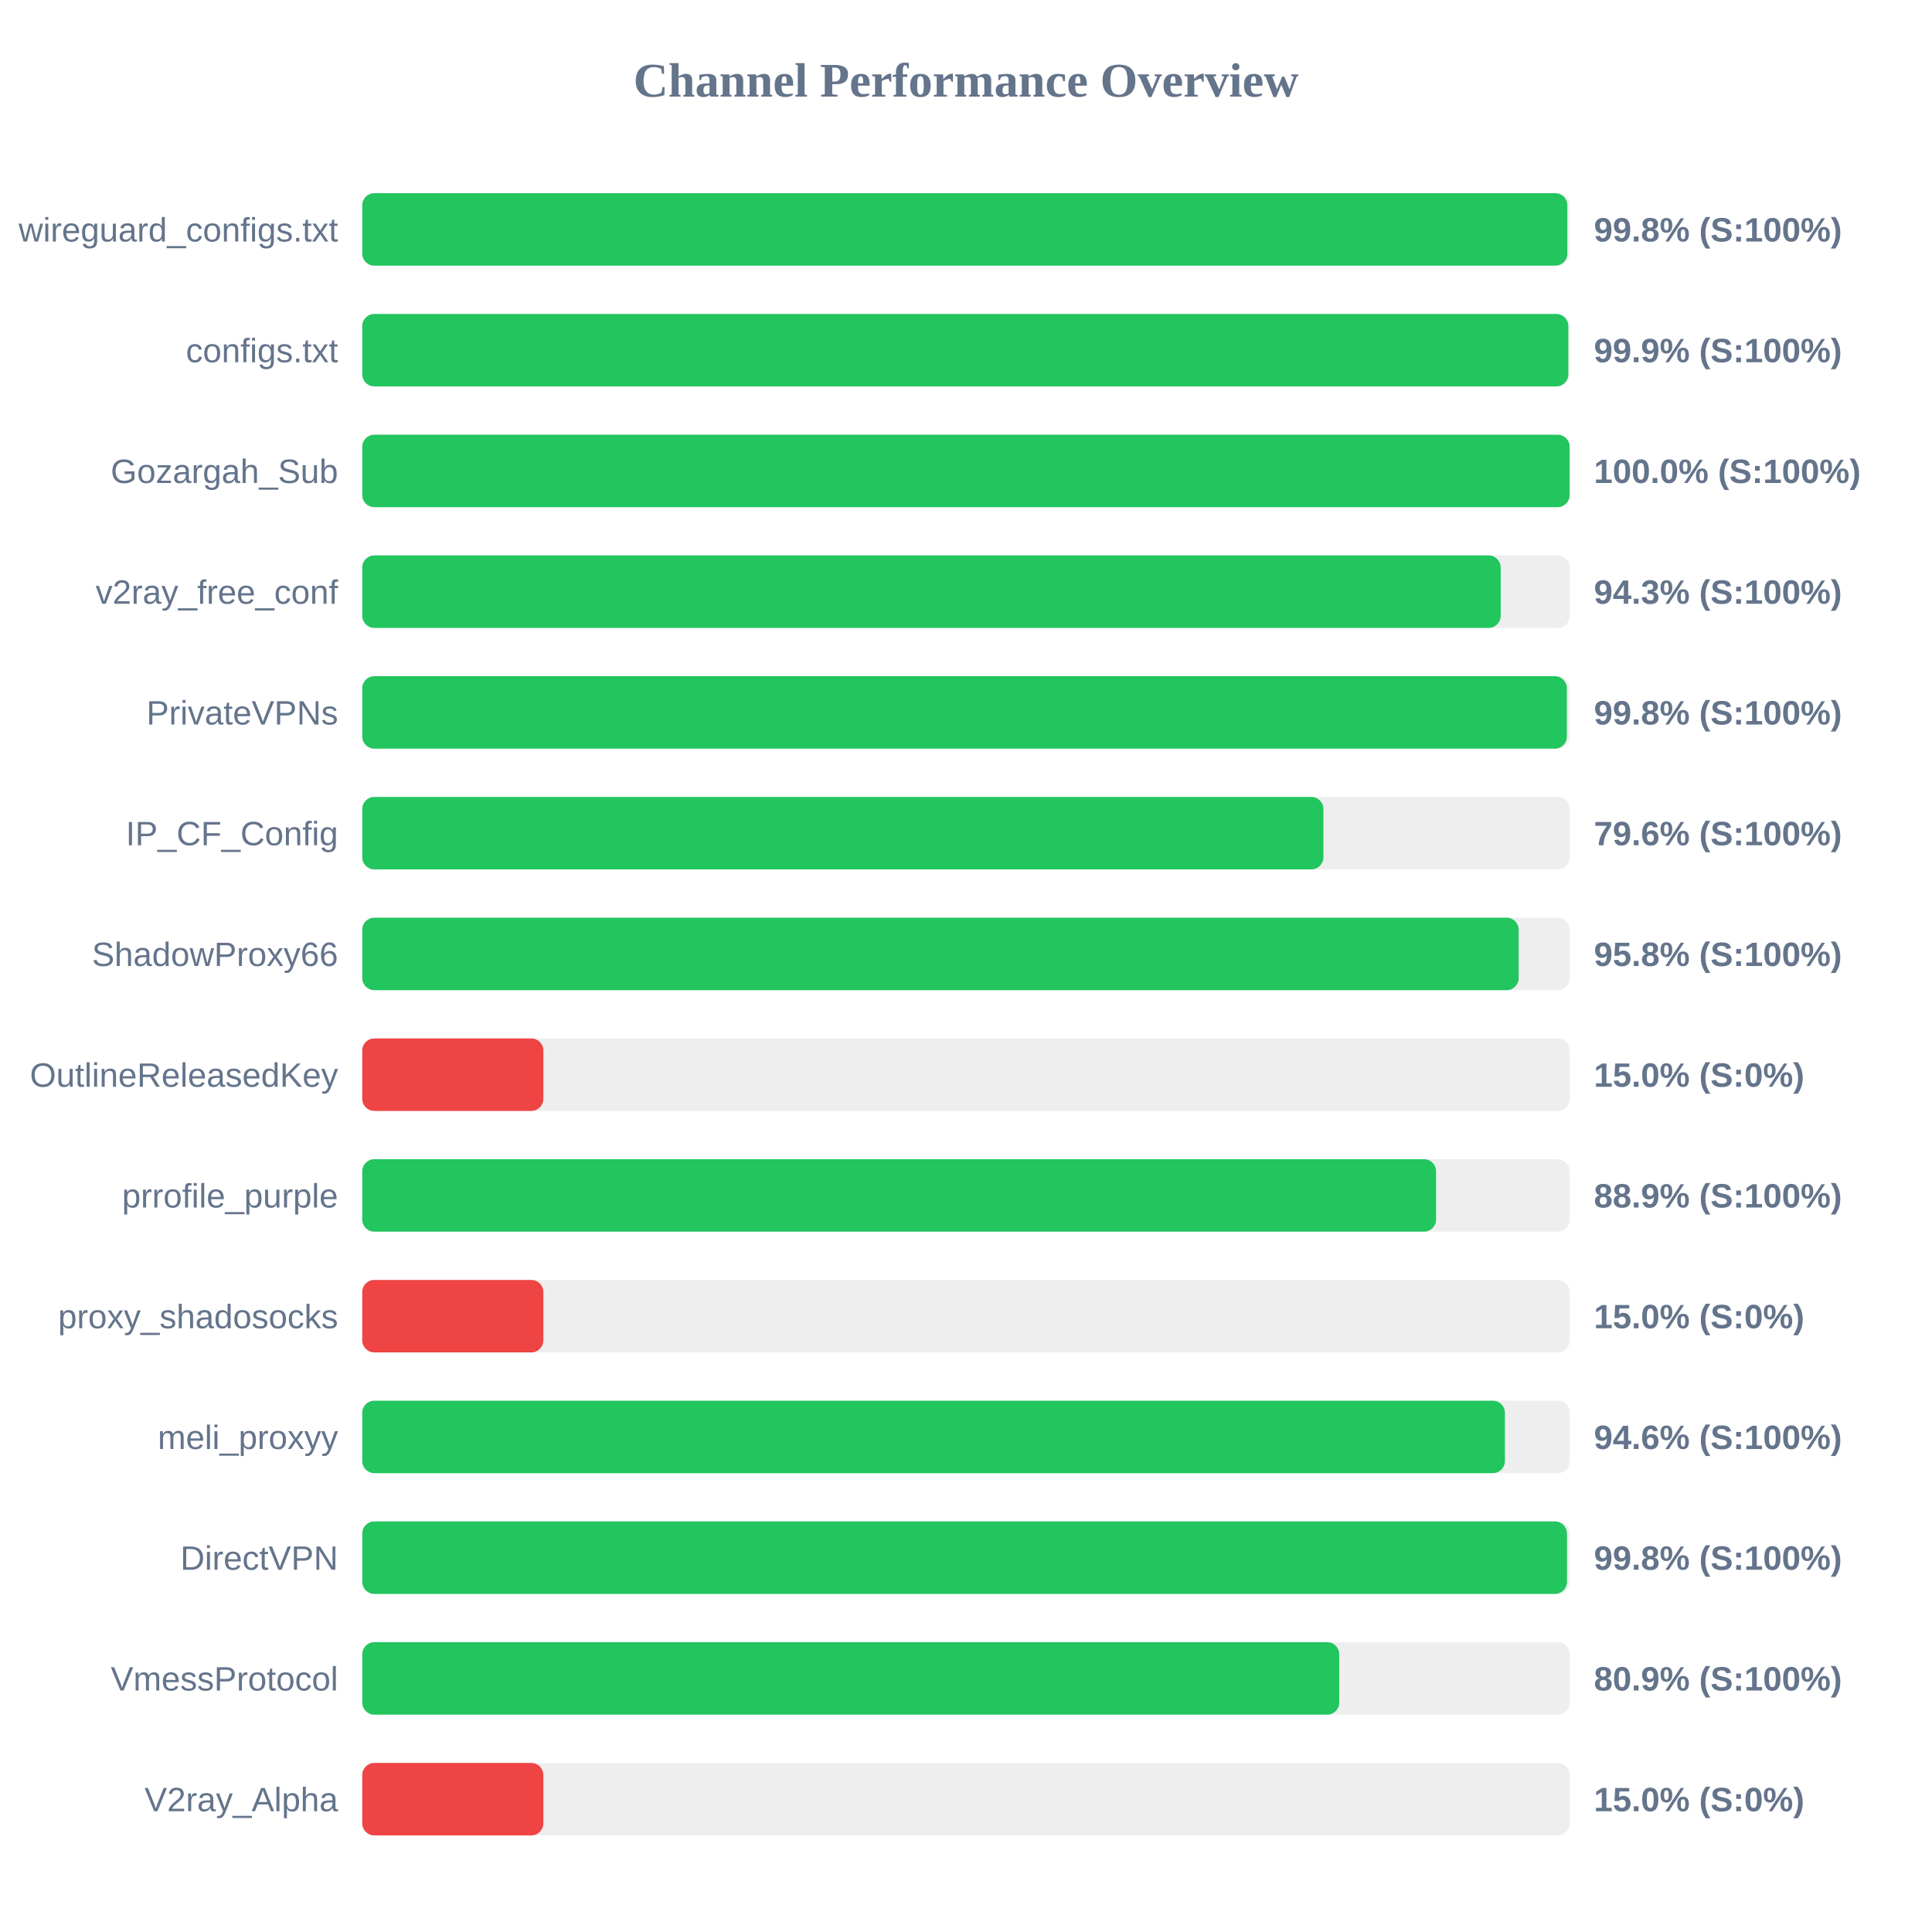
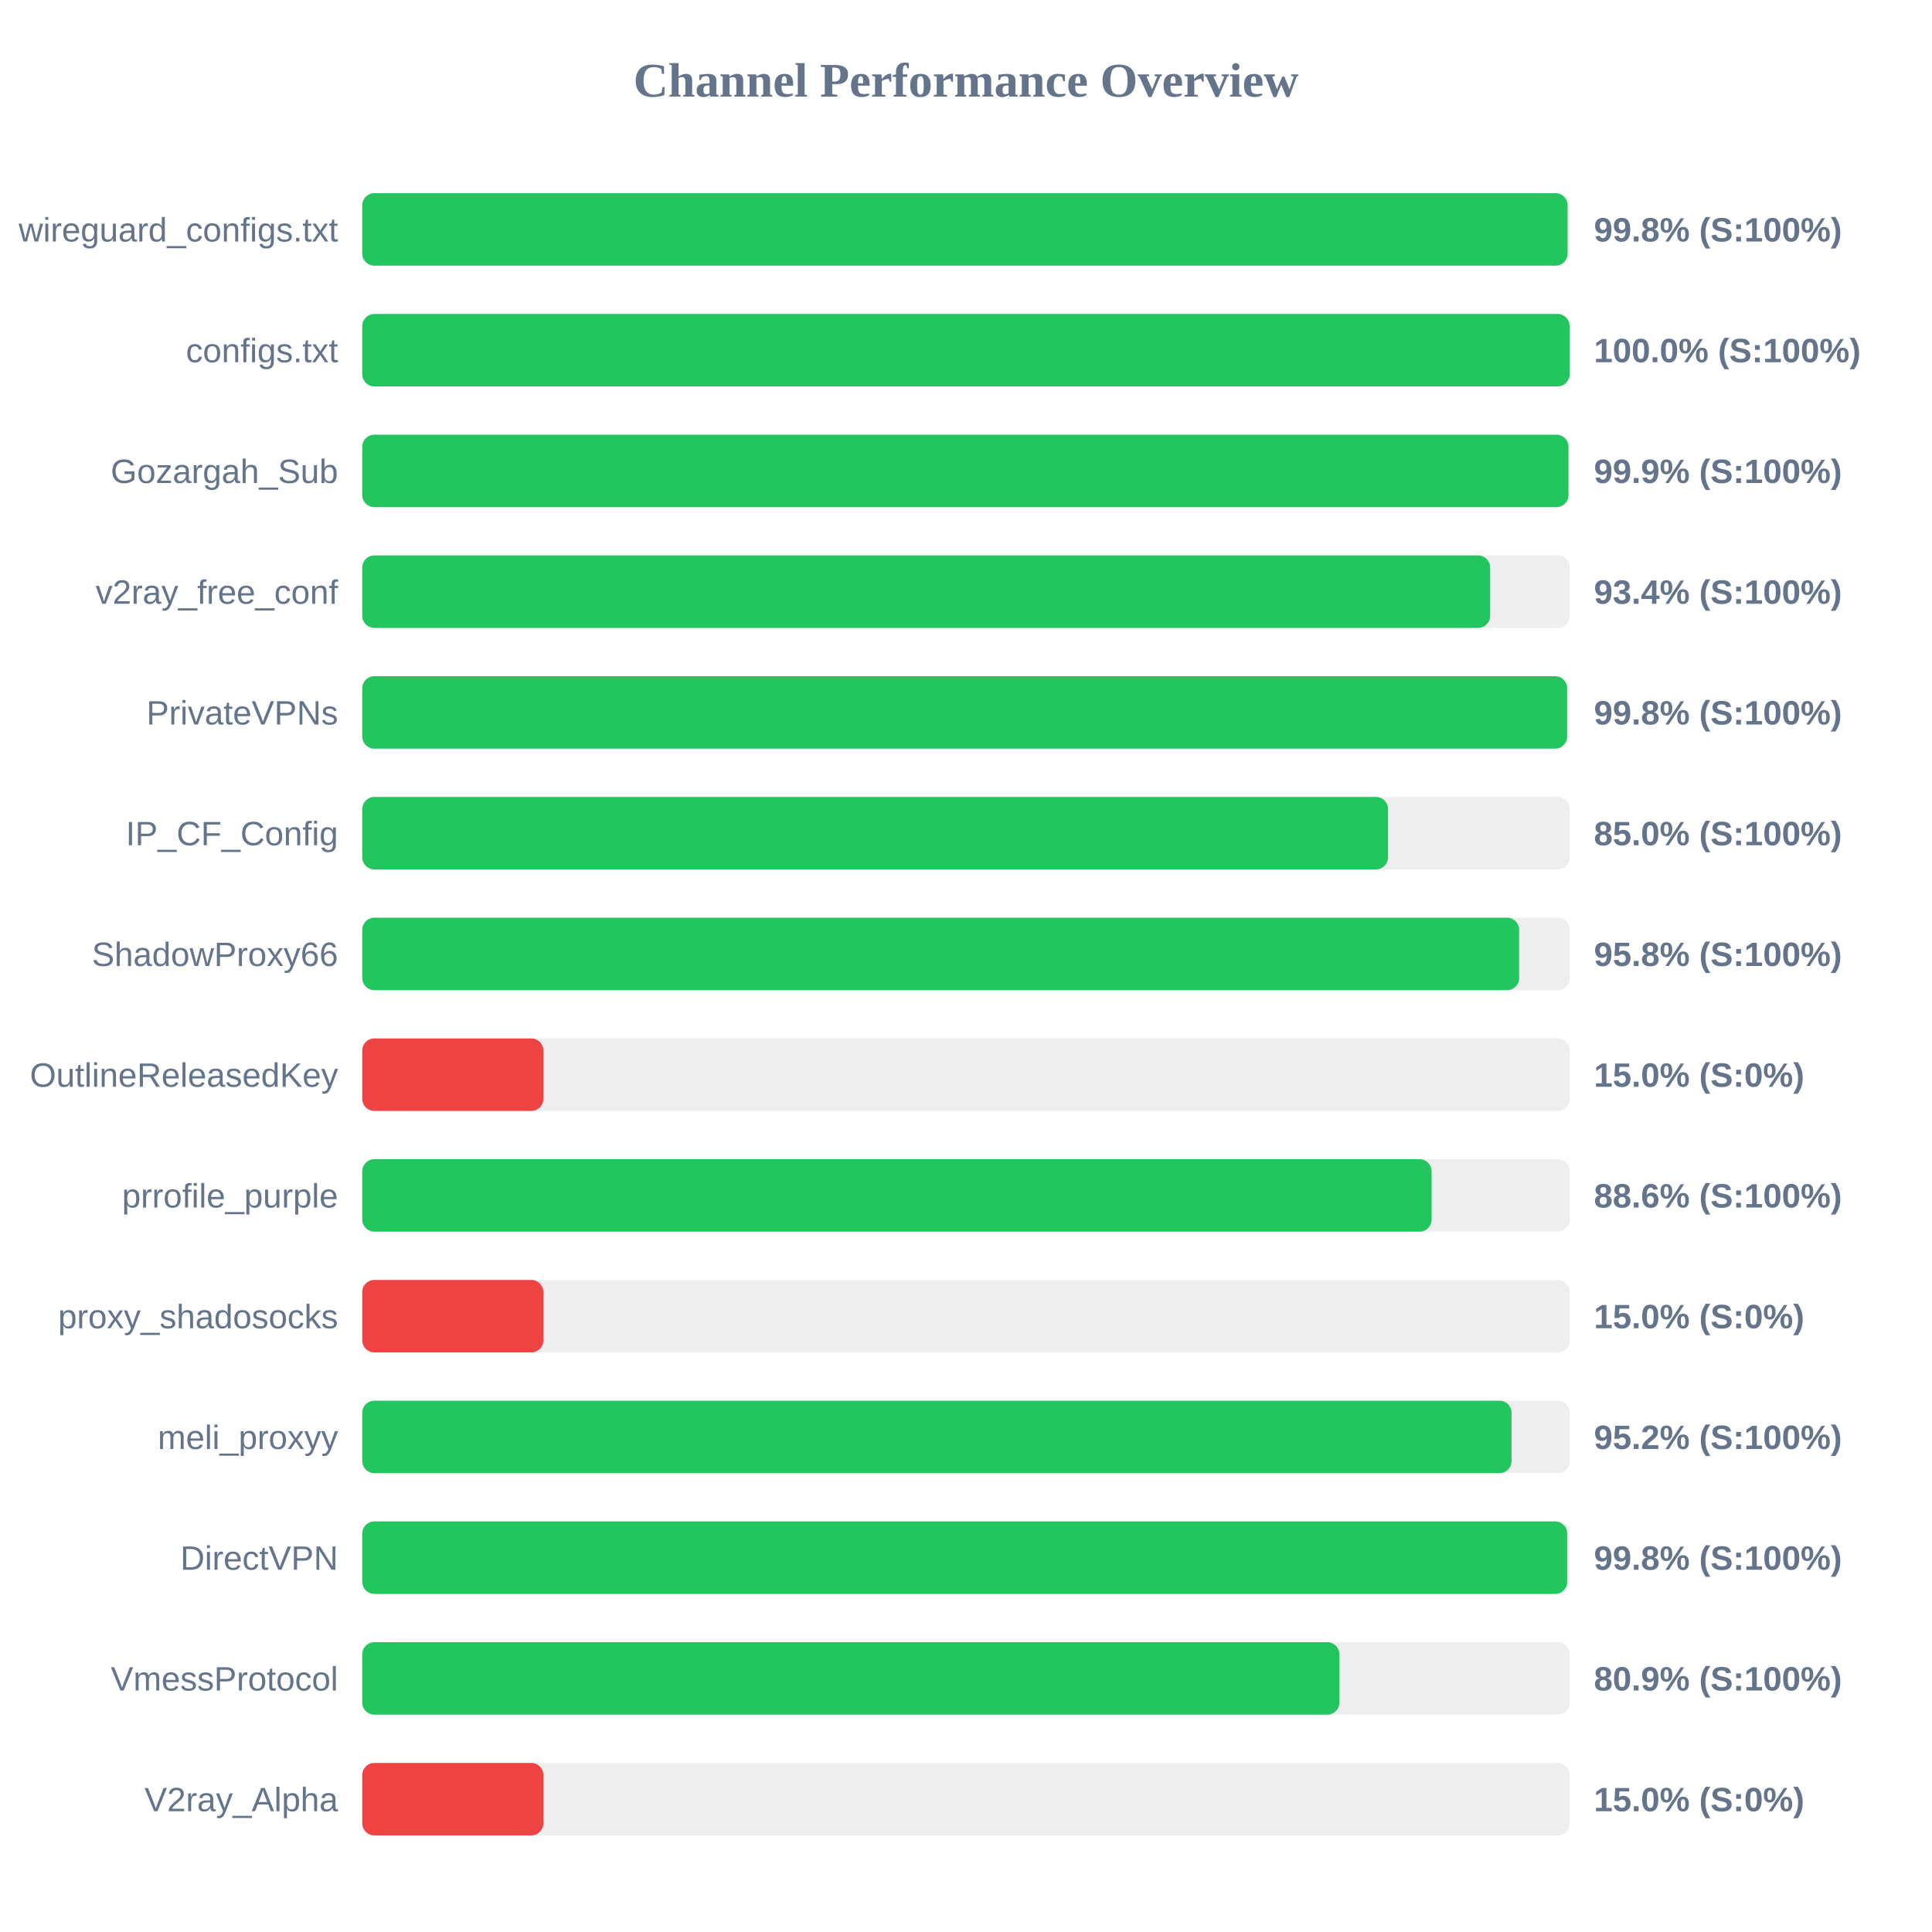
<svg xmlns="http://www.w3.org/2000/svg" width="800" height="800" version="1.1">
  <style>
        .row { font: 14px Arial; fill: #64748b; }
        .score { font: bold 14px Arial; fill: #64748b; }
    </style>
  <text x="400" y="40" text-anchor="middle" font-size="20px" font-weight="bold" fill="#64748b">Channel Performance Overview</text>
  <rect x="150" y="80" width="500" height="30" fill="#eee" rx="5" />
-   <rect x="150" y="80" width="499.0" height="30" fill="#22c55e" rx="5" />
+   <rect x="150" y="80" width="499.1" height="30" fill="#22c55e" rx="5" />
  <text x="140" y="100" text-anchor="end" class="row">wireguard_configs.txt</text>
  <text x="660" y="100" text-anchor="start" class="score">99.8% (S:100%)</text>
  <rect x="150" y="130" width="500" height="30" fill="#eee" rx="5" />
-   <rect x="150" y="130" width="499.4" height="30" fill="#22c55e" rx="5" />
+   <rect x="150" y="130" width="499.95" height="30" fill="#22c55e" rx="5" />
  <text x="140" y="150" text-anchor="end" class="row">configs.txt</text>
-   <text x="660" y="150" text-anchor="start" class="score">99.9% (S:100%)</text>
+   <text x="660" y="150" text-anchor="start" class="score">100.0% (S:100%)</text>
  <rect x="150" y="180" width="500" height="30" fill="#eee" rx="5" />
-   <rect x="150" y="180" width="499.95" height="30" fill="#22c55e" rx="5" />
+   <rect x="150" y="180" width="499.45" height="30" fill="#22c55e" rx="5" />
  <text x="140" y="200" text-anchor="end" class="row">Gozargah_Sub</text>
-   <text x="660" y="200" text-anchor="start" class="score">100.0% (S:100%)</text>
+   <text x="660" y="200" text-anchor="start" class="score">99.9% (S:100%)</text>
  <rect x="150" y="230" width="500" height="30" fill="#eee" rx="5" />
-   <rect x="150" y="230" width="471.4" height="30" fill="#22c55e" rx="5" />
+   <rect x="150" y="230" width="467.05" height="30" fill="#22c55e" rx="5" />
  <text x="140" y="250" text-anchor="end" class="row">v2ray_free_conf</text>
-   <text x="660" y="250" text-anchor="start" class="score">94.3% (S:100%)</text>
+   <text x="660" y="250" text-anchor="start" class="score">93.4% (S:100%)</text>
  <rect x="150" y="280" width="500" height="30" fill="#eee" rx="5" />
-   <rect x="150" y="280" width="498.8" height="30" fill="#22c55e" rx="5" />
+   <rect x="150" y="280" width="498.9" height="30" fill="#22c55e" rx="5" />
  <text x="140" y="300" text-anchor="end" class="row">PrivateVPNs</text>
  <text x="660" y="300" text-anchor="start" class="score">99.8% (S:100%)</text>
  <rect x="150" y="330" width="500" height="30" fill="#eee" rx="5" />
-   <rect x="150" y="330" width="398.0" height="30" fill="#22c55e" rx="5" />
+   <rect x="150" y="330" width="424.75" height="30" fill="#22c55e" rx="5" />
  <text x="140" y="350" text-anchor="end" class="row">IP_CF_Config</text>
-   <text x="660" y="350" text-anchor="start" class="score">79.6% (S:100%)</text>
+   <text x="660" y="350" text-anchor="start" class="score">85.0% (S:100%)</text>
  <rect x="150" y="380" width="500" height="30" fill="#eee" rx="5" />
-   <rect x="150" y="380" width="478.85" height="30" fill="#22c55e" rx="5" />
+   <rect x="150" y="380" width="479.05" height="30" fill="#22c55e" rx="5" />
  <text x="140" y="400" text-anchor="end" class="row">ShadowProxy66</text>
  <text x="660" y="400" text-anchor="start" class="score">95.8% (S:100%)</text>
  <rect x="150" y="430" width="500" height="30" fill="#eee" rx="5" />
  <rect x="150" y="430" width="75.0" height="30" fill="#ef4444" rx="5" />
  <text x="140" y="450" text-anchor="end" class="row">OutlineReleasedKey</text>
  <text x="660" y="450" text-anchor="start" class="score">15.0% (S:0%)</text>
  <rect x="150" y="480" width="500" height="30" fill="#eee" rx="5" />
-   <rect x="150" y="480" width="444.65" height="30" fill="#22c55e" rx="5" />
+   <rect x="150" y="480" width="442.8" height="30" fill="#22c55e" rx="5" />
  <text x="140" y="500" text-anchor="end" class="row">prrofile_purple</text>
-   <text x="660" y="500" text-anchor="start" class="score">88.9% (S:100%)</text>
+   <text x="660" y="500" text-anchor="start" class="score">88.6% (S:100%)</text>
  <rect x="150" y="530" width="500" height="30" fill="#eee" rx="5" />
  <rect x="150" y="530" width="75.0" height="30" fill="#ef4444" rx="5" />
  <text x="140" y="550" text-anchor="end" class="row">proxy_shadosocks</text>
  <text x="660" y="550" text-anchor="start" class="score">15.0% (S:0%)</text>
  <rect x="150" y="580" width="500" height="30" fill="#eee" rx="5" />
-   <rect x="150" y="580" width="473.15" height="30" fill="#22c55e" rx="5" />
+   <rect x="150" y="580" width="475.9" height="30" fill="#22c55e" rx="5" />
  <text x="140" y="600" text-anchor="end" class="row">meli_proxyy</text>
-   <text x="660" y="600" text-anchor="start" class="score">94.6% (S:100%)</text>
+   <text x="660" y="600" text-anchor="start" class="score">95.2% (S:100%)</text>
  <rect x="150" y="630" width="500" height="30" fill="#eee" rx="5" />
-   <rect x="150" y="630" width="498.85" height="30" fill="#22c55e" rx="5" />
+   <rect x="150" y="630" width="498.95" height="30" fill="#22c55e" rx="5" />
  <text x="140" y="650" text-anchor="end" class="row">DirectVPN</text>
  <text x="660" y="650" text-anchor="start" class="score">99.8% (S:100%)</text>
  <rect x="150" y="680" width="500" height="30" fill="#eee" rx="5" />
-   <rect x="150" y="680" width="404.55" height="30" fill="#22c55e" rx="5" />
+   <rect x="150" y="680" width="404.6" height="30" fill="#22c55e" rx="5" />
  <text x="140" y="700" text-anchor="end" class="row">VmessProtocol</text>
  <text x="660" y="700" text-anchor="start" class="score">80.9% (S:100%)</text>
  <rect x="150" y="730" width="500" height="30" fill="#eee" rx="5" />
  <rect x="150" y="730" width="75.0" height="30" fill="#ef4444" rx="5" />
  <text x="140" y="750" text-anchor="end" class="row">V2ray_Alpha</text>
  <text x="660" y="750" text-anchor="start" class="score">15.0% (S:0%)</text>
</svg>
